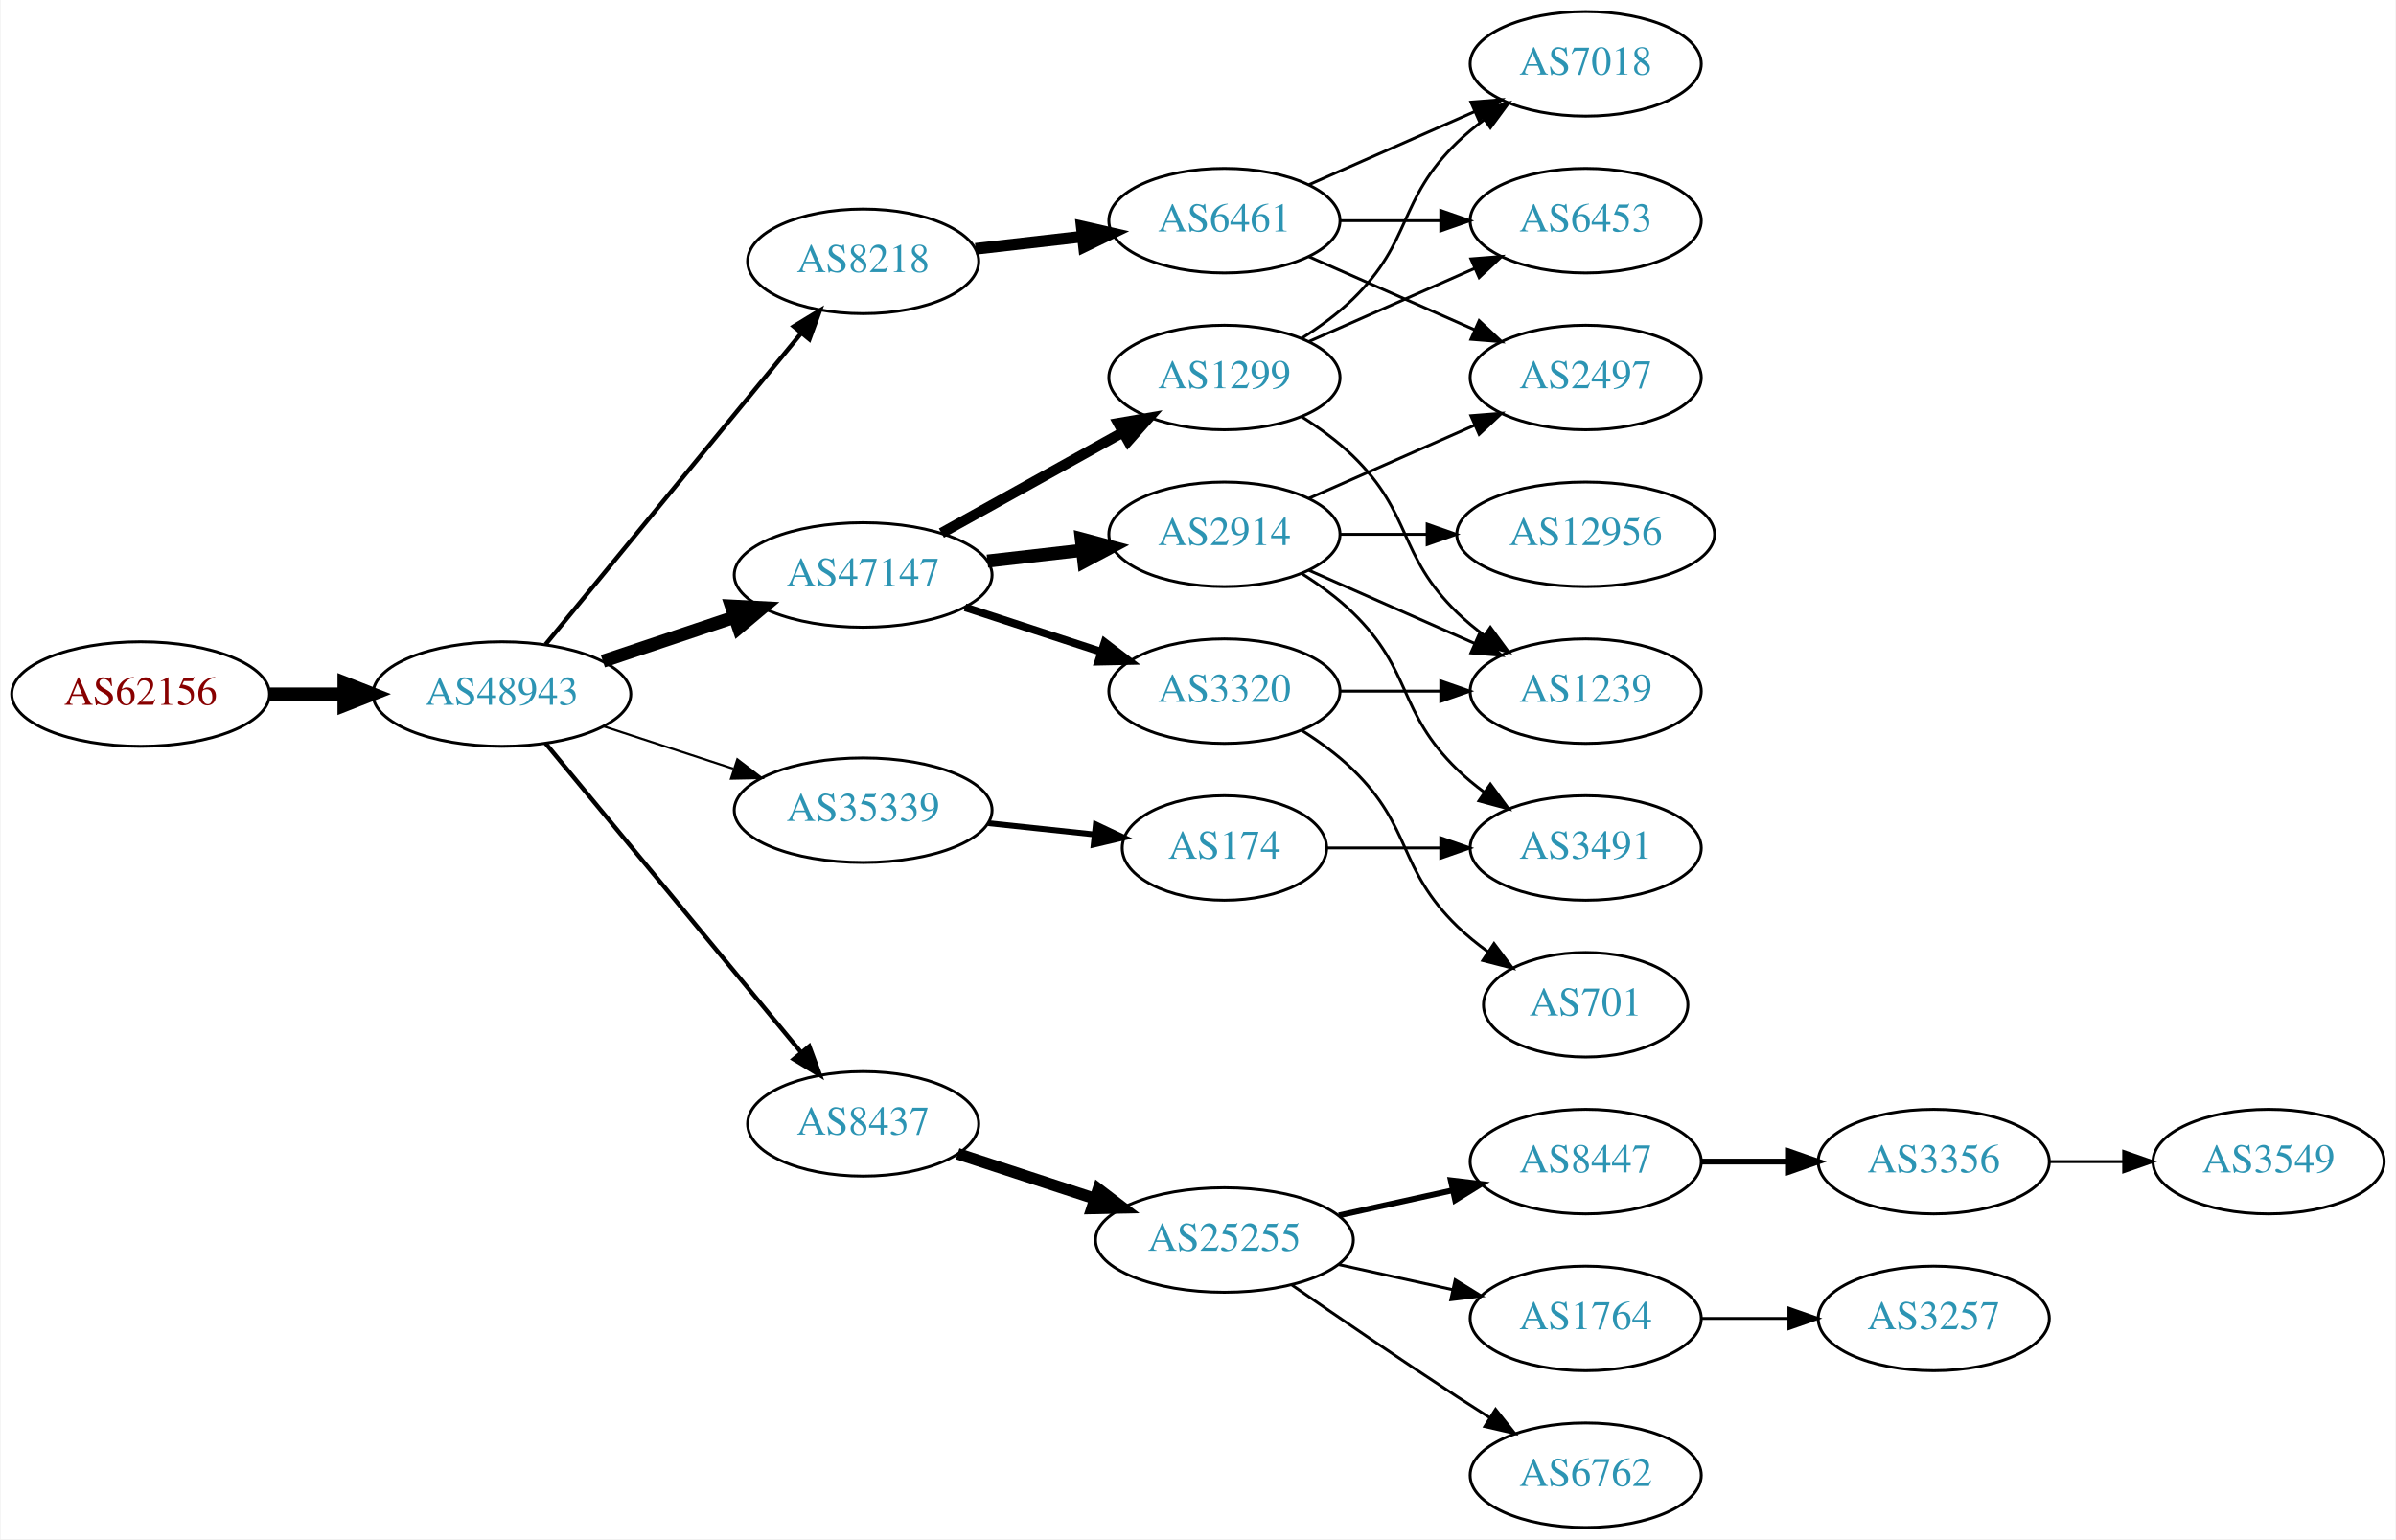
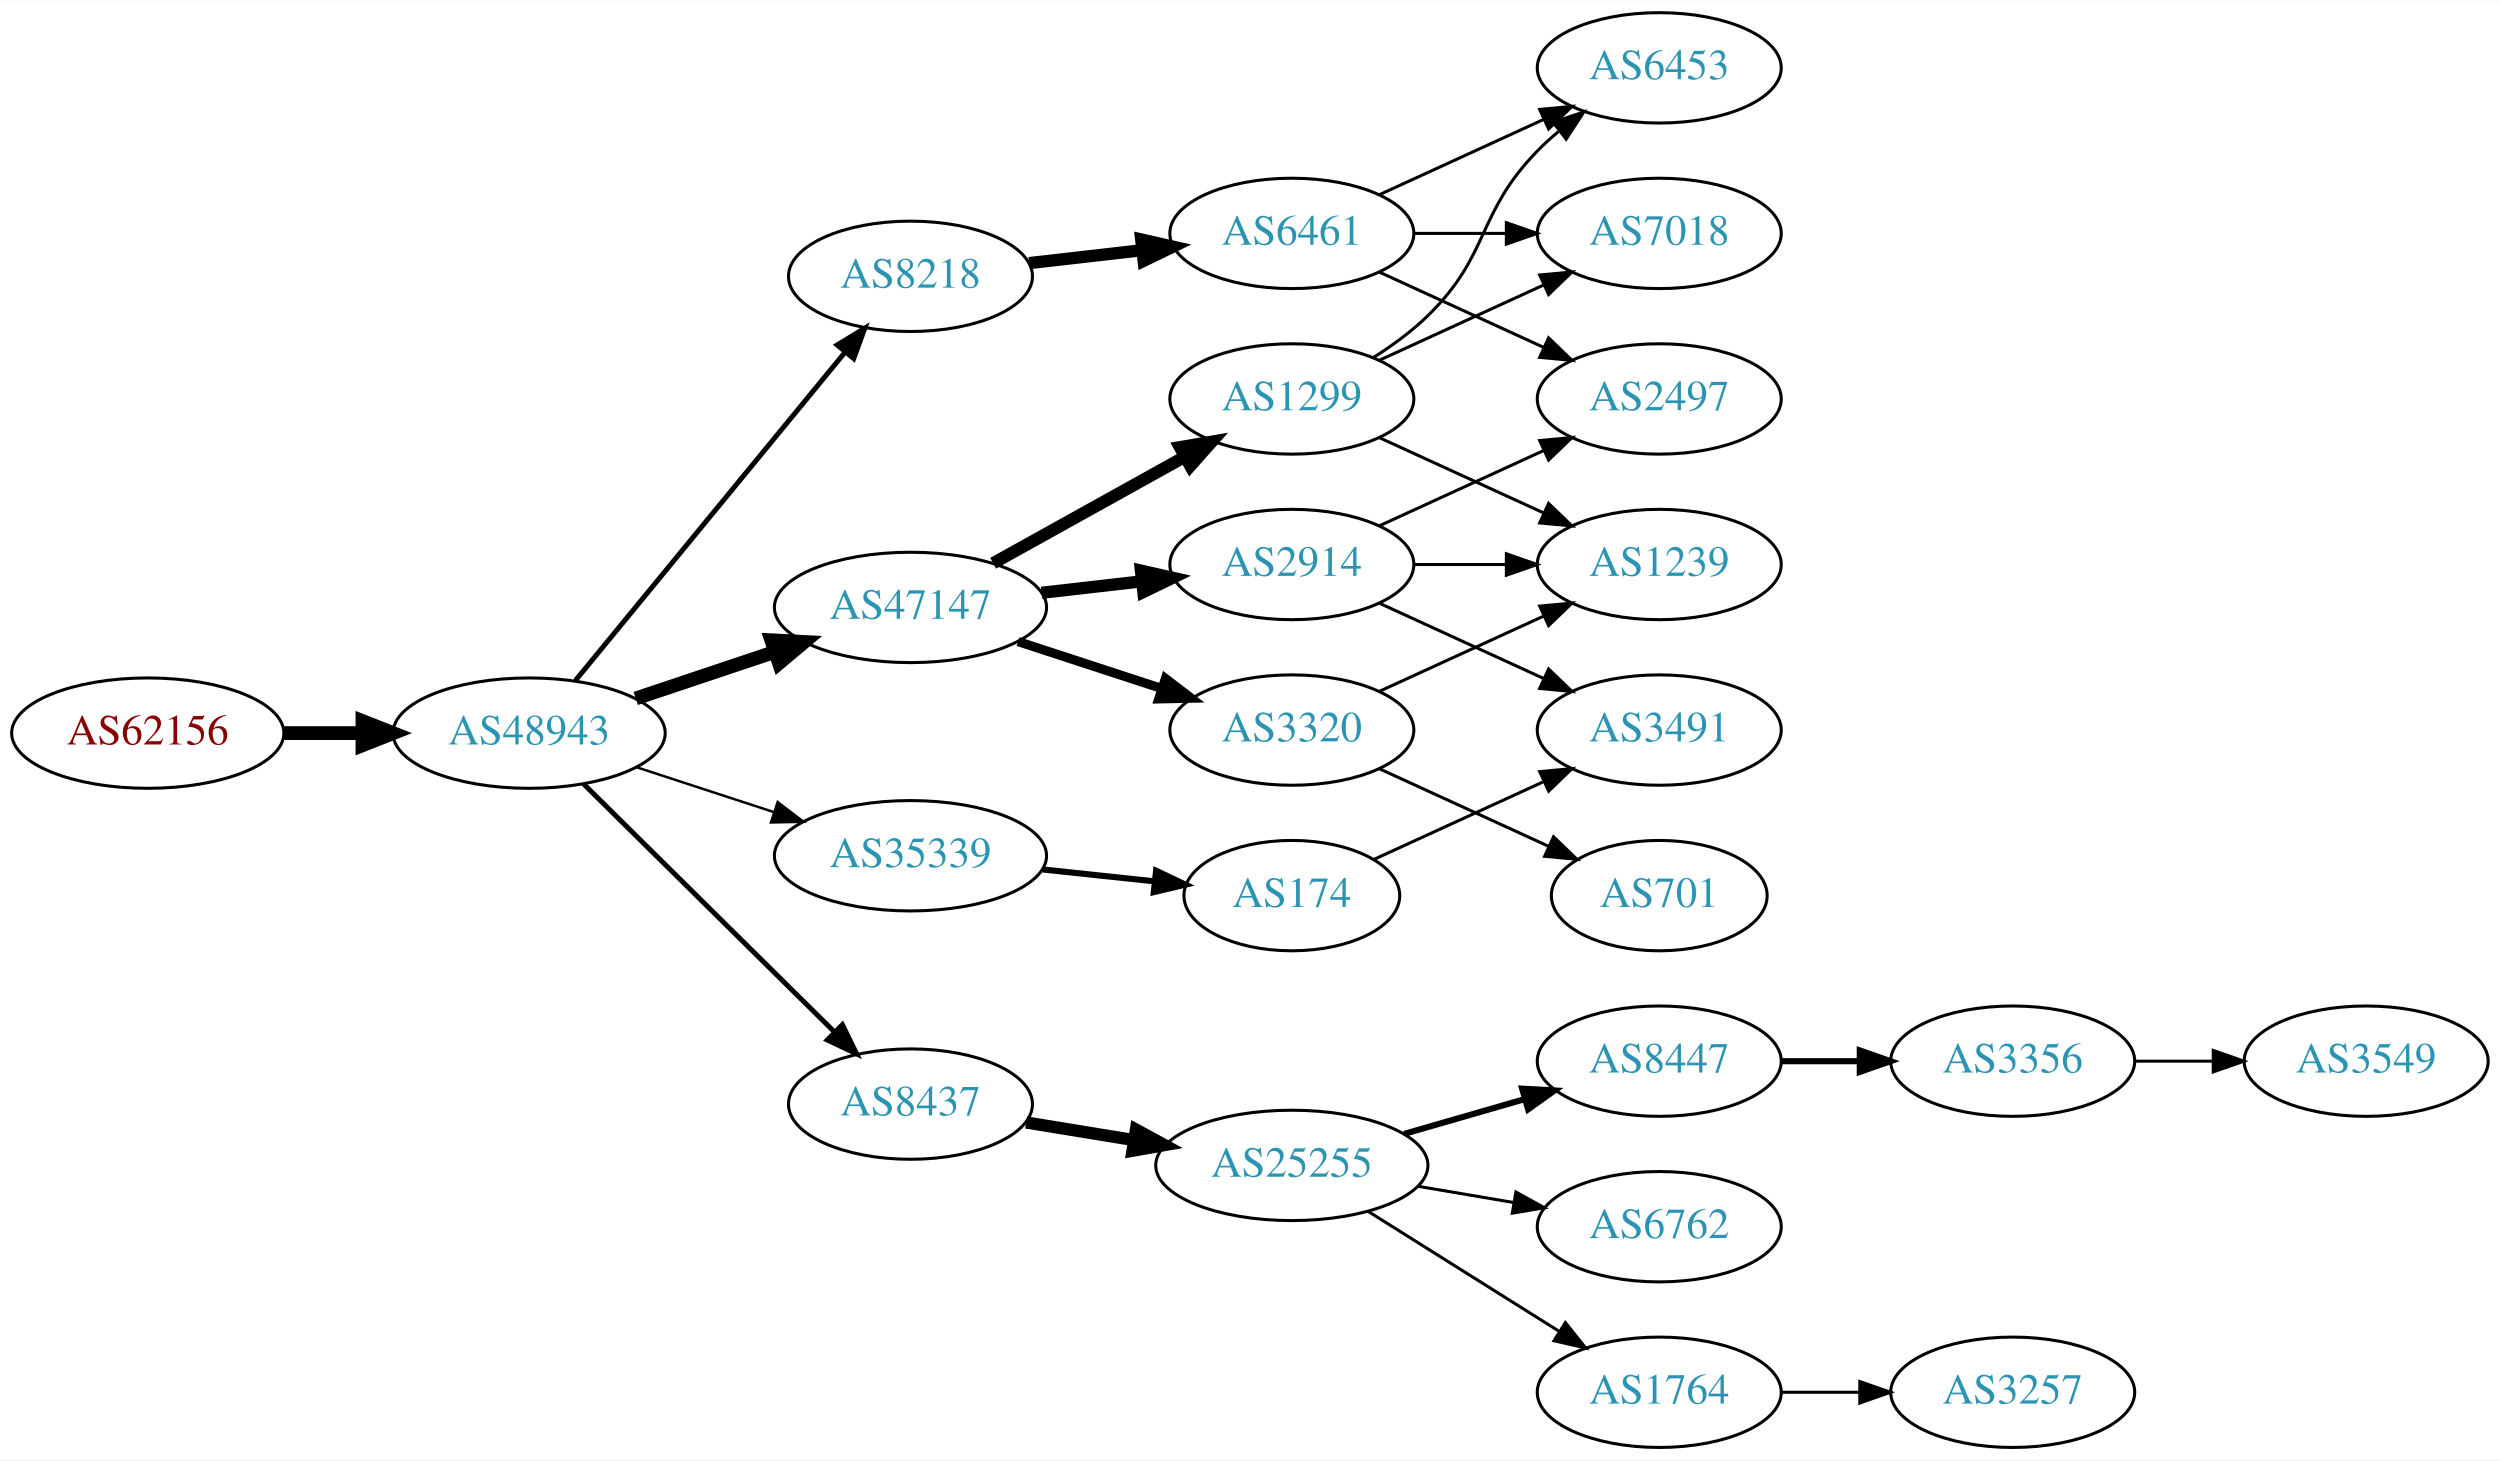
- <svg xmlns="http://www.w3.org/2000/svg" xmlns:xlink="http://www.w3.org/1999/xlink" width="825pt" height="530pt" viewBox="0.00 0.00 824.55 530.00">
-   <g id="graph0" class="graph" transform="scale(1 1) rotate(0) translate(4 526)">
-     <polygon fill="white" stroke="none" points="-4,4 -4,-526 820.547,-526 820.547,4 -4,4" />
+ <svg xmlns="http://www.w3.org/2000/svg" xmlns:xlink="http://www.w3.org/1999/xlink" width="815pt" height="476pt" viewBox="0.00 0.00 815.45 476.00">
+   <g id="graph0" class="graph" transform="scale(1 1) rotate(0) translate(4 472)">
+     <polygon fill="white" stroke="none" points="-4,4 -4,-472 811.448,-472 811.448,4 -4,4" />
    <g id="node1" class="node">
      <g id="a_node1">
        <a xlink:href="/asn/62156" xlink:title="AS62156 ~ HXS GmbH [AT]">
-           <ellipse fill="#ffffff" stroke="black" cx="44.196" cy="-287" rx="44.393" ry="18" />
-           <text text-anchor="middle" x="44.196" y="-283.3" font-family="Times,serif" font-size="14.00" fill="#880000">AS62156</text>
+           <ellipse fill="#ffffff" stroke="black" cx="44.196" cy="-233" rx="44.393" ry="18" />
+           <text text-anchor="middle" x="44.196" y="-229.3" font-family="Times,serif" font-size="14.00" fill="#880000">AS62156</text>
        </a>
      </g>
    </g>
    <g id="node2" class="node">
      <g id="a_node2">
        <a xlink:href="/asn/48943" xlink:title="AS48943 ~ KAPPER NETWORK-COMMUNICATIONS GmbH [AT]">
-           <ellipse fill="#ffffff" stroke="black" cx="168.588" cy="-287" rx="44.393" ry="18" />
-           <text text-anchor="middle" x="168.588" y="-283.3" font-family="Times,serif" font-size="14.00" fill="#2c94b3">AS48943</text>
+           <ellipse fill="#ffffff" stroke="black" cx="168.588" cy="-233" rx="44.393" ry="18" />
+           <text text-anchor="middle" x="168.588" y="-229.3" font-family="Times,serif" font-size="14.00" fill="#2c94b3">AS48943</text>
        </a>
      </g>
    </g>
    <g id="edge1" class="edge">
-       <path fill="none" stroke="black" stroke-width="4.5" d="M88.692,-287C96.898,-287 105.569,-287 114.041,-287" />
-       <polygon fill="black" stroke="black" stroke-width="4.5" points="114.233,-290.938 124.233,-287 114.233,-283.063 114.233,-290.938" />
+       <path fill="none" stroke="black" stroke-width="4.5" d="M88.692,-233C96.898,-233 105.569,-233 114.041,-233" />
+       <polygon fill="black" stroke="black" stroke-width="4.5" points="114.233,-236.938 124.233,-233 114.233,-229.063 114.233,-236.938" />
    </g>
    <g id="node3" class="node">
      <g id="a_node3">
-         <a xlink:href="/asn/47147" xlink:title="AS47147 ~ ANEXIA Internetdienstleistungs GmbH [AT]">
-           <ellipse fill="#ffffff" stroke="black" cx="292.98" cy="-328" rx="44.393" ry="18" />
-           <text text-anchor="middle" x="292.98" y="-324.3" font-family="Times,serif" font-size="14.00" fill="#2c94b3">AS47147</text>
+         <a xlink:href="/asn/8218" xlink:title="AS8218 ~ legacy Neotelecoms [FR]">
+           <ellipse fill="#ffffff" stroke="black" cx="292.98" cy="-382" rx="39.794" ry="18" />
+           <text text-anchor="middle" x="292.98" y="-378.3" font-family="Times,serif" font-size="14.00" fill="#2c94b3">AS8218</text>
        </a>
      </g>
    </g>
    <g id="edge2" class="edge">
-       <path fill="none" stroke="black" stroke-width="4.5" d="M203.356,-298.312C217.403,-303.017 233.88,-308.537 248.791,-313.532" />
-       <polygon fill="black" stroke="black" stroke-width="4.5" points="247.59,-317.282 258.322,-316.725 250.091,-309.815 247.59,-317.282" />
+       <path fill="none" stroke="black" stroke-width="1.636" d="M183.628,-250.092C205.208,-276.364 246.64,-326.802 271.547,-357.125" />
+       <polygon fill="black" stroke="black" stroke-width="1.636" points="269.052,-359.601 278.104,-365.107 274.461,-355.158 269.052,-359.601" />
    </g>
    <g id="node4" class="node">
      <g id="a_node4">
-         <a xlink:href="/asn/8218" xlink:title="AS8218 ~ legacy Neotelecoms [FR]">
-           <ellipse fill="#ffffff" stroke="black" cx="292.98" cy="-436" rx="39.794" ry="18" />
-           <text text-anchor="middle" x="292.98" y="-432.3" font-family="Times,serif" font-size="14.00" fill="#2c94b3">AS8218</text>
+         <a xlink:href="/asn/47147" xlink:title="AS47147 ~ ANEXIA Internetdienstleistungs GmbH [AT]">
+           <ellipse fill="#ffffff" stroke="black" cx="292.98" cy="-274" rx="44.393" ry="18" />
+           <text text-anchor="middle" x="292.98" y="-270.3" font-family="Times,serif" font-size="14.00" fill="#2c94b3">AS47147</text>
        </a>
      </g>
    </g>
    <g id="edge3" class="edge">
-       <path fill="none" stroke="black" stroke-width="1.5" d="M183.628,-304.092C205.208,-330.364 246.64,-380.802 271.547,-411.125" />
-       <polygon fill="black" stroke="black" stroke-width="1.5" points="269.052,-413.601 278.104,-419.107 274.461,-409.158 269.052,-413.601" />
+       <path fill="none" stroke="black" stroke-width="4.5" d="M203.356,-244.312C217.403,-249.017 233.88,-254.537 248.791,-259.532" />
+       <polygon fill="black" stroke="black" stroke-width="4.5" points="247.59,-263.282 258.322,-262.725 250.091,-255.815 247.59,-263.282" />
    </g>
    <g id="node5" class="node">
      <g id="a_node5">
-         <a xlink:href="/asn/8437" xlink:title="AS8437 ~ Hutchison Drei Austria GmbH [AT]">
-           <ellipse fill="#ffffff" stroke="black" cx="292.98" cy="-139" rx="39.794" ry="18" />
-           <text text-anchor="middle" x="292.98" y="-135.3" font-family="Times,serif" font-size="14.00" fill="#2c94b3">AS8437</text>
+         <a xlink:href="/asn/35339" xlink:title="AS35339 ~ AtNOC Clemens Zauner e.U. [AT]">
+           <ellipse fill="#ffffff" stroke="black" cx="292.98" cy="-193" rx="44.393" ry="18" />
+           <text text-anchor="middle" x="292.98" y="-189.3" font-family="Times,serif" font-size="14.00" fill="#2c94b3">AS35339</text>
        </a>
      </g>
    </g>
    <g id="edge4" class="edge">
-       <path fill="none" stroke="black" stroke-width="1.5" d="M183.628,-270.023C205.208,-243.927 246.64,-193.827 271.547,-163.708" />
-       <polygon fill="black" stroke="black" stroke-width="1.5" points="274.428,-165.716 278.104,-155.779 269.034,-161.255 274.428,-165.716" />
+       <path fill="none" stroke="black" stroke-width="0.818" d="M203.681,-221.858C217.474,-217.35 233.569,-212.09 248.211,-207.305" />
+       <polygon fill="black" stroke="black" stroke-width="0.818" points="249.652,-210.516 258.07,-204.082 247.478,-203.862 249.652,-210.516" />
    </g>
    <g id="node6" class="node">
      <g id="a_node6">
-         <a xlink:href="/asn/35339" xlink:title="AS35339 ~ AtNOC Clemens Zauner e.U. [AT]">
-           <ellipse fill="#ffffff" stroke="black" cx="292.98" cy="-247" rx="44.393" ry="18" />
-           <text text-anchor="middle" x="292.98" y="-243.3" font-family="Times,serif" font-size="14.00" fill="#2c94b3">AS35339</text>
+         <a xlink:href="/asn/8437" xlink:title="AS8437 ~ Hutchison Drei Austria GmbH [AT]">
+           <ellipse fill="#ffffff" stroke="black" cx="292.98" cy="-112" rx="39.794" ry="18" />
+           <text text-anchor="middle" x="292.98" y="-108.3" font-family="Times,serif" font-size="14.00" fill="#2c94b3">AS8437</text>
        </a>
      </g>
    </g>
    <g id="edge5" class="edge">
-       <path fill="none" stroke="black" stroke-width="0.75" d="M203.681,-275.858C217.474,-271.35 233.569,-266.09 248.211,-261.305" />
-       <polygon fill="black" stroke="black" stroke-width="0.75" points="249.652,-264.516 258.07,-258.082 247.478,-257.862 249.652,-264.516" />
+       <path fill="none" stroke="black" stroke-width="1.636" d="M186.35,-216.429C207.499,-195.521 244.01,-159.425 268.079,-135.629" />
+       <polygon fill="black" stroke="black" stroke-width="1.636" points="270.771,-137.89 275.421,-128.371 265.849,-132.912 270.771,-137.89" />
    </g>
    <g id="node7" class="node">
      <g id="a_node7">
+         <a xlink:href="/asn/6461" xlink:title="AS6461 ~ Zayo Bandwidth [US]">
+           <ellipse fill="#ffffff" stroke="black" cx="417.373" cy="-396" rx="39.794" ry="18" />
+           <text text-anchor="middle" x="417.373" y="-392.3" font-family="Times,serif" font-size="14.00" fill="#2c94b3">AS6461</text>
+         </a>
+       </g>
+     </g>
+     <g id="edge6" class="edge">
+       <path fill="none" stroke="black" stroke-width="4" d="M331.701,-386.315C343.334,-387.645 356.301,-389.129 368.522,-390.527" />
+       <polygon fill="black" stroke="black" stroke-width="4" points="368.233,-394.016 378.566,-391.675 369.029,-387.062 368.233,-394.016" />
+     </g>
+     <g id="node11" class="node">
+       <g id="a_node11">
        <a xlink:href="/asn/2914" xlink:title="AS2914 ~ NTT America, Inc. [US]">
+           <ellipse fill="#ffffff" stroke="black" cx="417.373" cy="-288" rx="39.794" ry="18" />
+           <text text-anchor="middle" x="417.373" y="-284.3" font-family="Times,serif" font-size="14.00" fill="#2c94b3">AS2914</text>
+         </a>
+       </g>
+     </g>
+     <g id="edge10" class="edge">
+       <path fill="none" stroke="black" stroke-width="4" d="M335.759,-278.779C346.254,-279.979 357.6,-281.277 368.373,-282.51" />
+       <polygon fill="black" stroke="black" stroke-width="4" points="368.147,-286.006 378.48,-283.666 368.942,-279.052 368.147,-286.006" />
+     </g>
+     <g id="node12" class="node">
+       <g id="a_node12">
+         <a xlink:href="/asn/1299" xlink:title="AS1299 ~ Telia Carrier [EU]">
          <ellipse fill="#ffffff" stroke="black" cx="417.373" cy="-342" rx="39.794" ry="18" />
-           <text text-anchor="middle" x="417.373" y="-338.3" font-family="Times,serif" font-size="14.00" fill="#2c94b3">AS2914</text>
-         </a>
-       </g>
-     </g>
-     <g id="edge6" class="edge">
-       <path fill="none" stroke="black" stroke-width="4.5" d="M335.759,-332.779C346.254,-333.979 357.6,-335.277 368.373,-336.51" />
-       <polygon fill="black" stroke="black" stroke-width="4.5" points="368.097,-340.441 378.48,-337.666 368.992,-332.617 368.097,-340.441" />
-     </g>
-     <g id="node8" class="node">
-       <g id="a_node8">
-         <a xlink:href="/asn/1299" xlink:title="AS1299 ~ Telia Carrier [EU]">
-           <ellipse fill="#ffffff" stroke="black" cx="417.373" cy="-396" rx="39.794" ry="18" />
-           <text text-anchor="middle" x="417.373" y="-392.3" font-family="Times,serif" font-size="14.00" fill="#2c94b3">AS1299</text>
-         </a>
-       </g>
-     </g>
-     <g id="edge7" class="edge">
-       <path fill="none" stroke="black" stroke-width="3.6" d="M319.937,-342.421C338.11,-352.518 362.572,-366.109 382.312,-377.076" />
-       <polygon fill="black" stroke="black" stroke-width="3.6" points="380.85,-380.268 391.291,-382.065 384.249,-374.149 380.85,-380.268" />
-     </g>
-     <g id="node9" class="node">
-       <g id="a_node9">
+           <text text-anchor="middle" x="417.373" y="-338.3" font-family="Times,serif" font-size="14.00" fill="#2c94b3">AS1299</text>
+         </a>
+       </g>
+     </g>
+     <g id="edge11" class="edge">
+       <path fill="none" stroke="black" stroke-width="4" d="M319.937,-288.421C338.11,-298.518 362.572,-312.109 382.312,-323.076" />
+       <polygon fill="black" stroke="black" stroke-width="4" points="380.85,-326.268 391.291,-328.065 384.249,-320.149 380.85,-326.268" />
+     </g>
+     <g id="node13" class="node">
+       <g id="a_node13">
        <a xlink:href="/asn/3320" xlink:title="AS3320 ~ DTAG [DE]">
-           <ellipse fill="#ffffff" stroke="black" cx="417.373" cy="-288" rx="39.794" ry="18" />
-           <text text-anchor="middle" x="417.373" y="-284.3" font-family="Times,serif" font-size="14.00" fill="#2c94b3">AS3320</text>
-         </a>
-       </g>
-     </g>
-     <g id="edge8" class="edge">
-       <path fill="none" stroke="black" stroke-width="2.7" d="M328.073,-316.858C342.579,-312.117 359.631,-306.544 374.862,-301.567" />
-       <polygon fill="black" stroke="black" stroke-width="2.7" points="376.144,-304.83 384.562,-298.396 373.97,-298.176 376.144,-304.83" />
-     </g>
-     <g id="node14" class="node">
-       <g id="a_node14">
-         <a xlink:href="/asn/6461" xlink:title="AS6461 ~ Zayo Bandwidth [US]">
-           <ellipse fill="#ffffff" stroke="black" cx="417.373" cy="-450" rx="39.794" ry="18" />
-           <text text-anchor="middle" x="417.373" y="-446.3" font-family="Times,serif" font-size="14.00" fill="#2c94b3">AS6461</text>
-         </a>
-       </g>
-     </g>
-     <g id="edge13" class="edge">
-       <path fill="none" stroke="black" stroke-width="4" d="M331.701,-440.315C343.334,-441.645 356.301,-443.129 368.522,-444.527" />
-       <polygon fill="black" stroke="black" stroke-width="4" points="368.233,-448.016 378.566,-445.675 369.029,-441.062 368.233,-448.016" />
+           <ellipse fill="#ffffff" stroke="black" cx="417.373" cy="-234" rx="39.794" ry="18" />
+           <text text-anchor="middle" x="417.373" y="-230.3" font-family="Times,serif" font-size="14.00" fill="#2c94b3">AS3320</text>
+         </a>
+       </g>
+     </g>
+     <g id="edge12" class="edge">
+       <path fill="none" stroke="black" stroke-width="3" d="M328.073,-262.858C342.579,-258.117 359.631,-252.544 374.862,-247.567" />
+       <polygon fill="black" stroke="black" stroke-width="3" points="376.144,-250.83 384.562,-244.396 373.97,-244.176 376.144,-250.83" />
+     </g>
+     <g id="node16" class="node">
+       <g id="a_node16">
+         <a xlink:href="/asn/174" xlink:title="AS174 ~ Cogent Communications [US]">
+           <ellipse fill="#ffffff" stroke="black" cx="417.373" cy="-180" rx="35.194" ry="18" />
+           <text text-anchor="middle" x="417.373" y="-176.3" font-family="Times,serif" font-size="14.00" fill="#2c94b3">AS174</text>
+         </a>
+       </g>
+     </g>
+     <g id="edge16" class="edge">
+       <path fill="none" stroke="black" stroke-width="2" d="M336.101,-188.526C347.867,-187.276 360.678,-185.916 372.54,-184.656" />
+       <polygon fill="black" stroke="black" stroke-width="2" points="373.096,-188.116 382.67,-183.58 372.356,-181.156 373.096,-188.116" />
    </g>
    <g id="node17" class="node">
      <g id="a_node17">
        <a xlink:href="/asn/25255" xlink:title="AS25255 ~ ==&gt; TELE2 AUSTRIA &lt;== [AT]">
-           <ellipse fill="#ffffff" stroke="black" cx="417.373" cy="-99" rx="44.393" ry="18" />
-           <text text-anchor="middle" x="417.373" y="-95.3" font-family="Times,serif" font-size="14.00" fill="#2c94b3">AS25255</text>
-         </a>
-       </g>
-     </g>
-     <g id="edge17" class="edge">
-       <path fill="none" stroke="black" stroke-width="4" d="M325.499,-128.699C339.792,-124.028 356.935,-118.425 372.461,-113.351" />
-       <polygon fill="black" stroke="black" stroke-width="4" points="373.966,-116.542 382.384,-110.108 371.791,-109.888 373.966,-116.542" />
-     </g>
-     <g id="node25" class="node">
-       <g id="a_node25">
-         <a xlink:href="/asn/174" xlink:title="AS174 ~ Cogent Communications [US]">
-           <ellipse fill="#ffffff" stroke="black" cx="417.373" cy="-234" rx="35.194" ry="18" />
-           <text text-anchor="middle" x="417.373" y="-230.3" font-family="Times,serif" font-size="14.00" fill="#2c94b3">AS174</text>
-         </a>
-       </g>
-     </g>
-     <g id="edge29" class="edge">
-       <path fill="none" stroke="black" stroke-width="2" d="M336.101,-242.526C347.867,-241.276 360.678,-239.916 372.54,-238.656" />
-       <polygon fill="black" stroke="black" stroke-width="2" points="373.096,-242.116 382.67,-237.58 372.356,-235.156 373.096,-242.116" />
+           <ellipse fill="#ffffff" stroke="black" cx="417.373" cy="-92" rx="44.393" ry="18" />
+           <text text-anchor="middle" x="417.373" y="-88.3" font-family="Times,serif" font-size="14.00" fill="#2c94b3">AS25255</text>
+         </a>
+       </g>
+     </g>
+     <g id="edge18" class="edge">
+       <path fill="none" stroke="black" stroke-width="4" d="M330.702,-105.999C341.703,-104.202 353.967,-102.198 365.699,-100.28" />
+       <polygon fill="black" stroke="black" stroke-width="4" points="366.523,-103.692 375.828,-98.625 365.394,-96.784 366.523,-103.692" />
+     </g>
+     <g id="node8" class="node">
+       <g id="a_node8">
+         <a xlink:href="/asn/2497" xlink:title="AS2497 ~ Internet Initiative Japan Inc. [JP]">
+           <ellipse fill="#ffffff" stroke="black" cx="537.215" cy="-342" rx="39.794" ry="18" />
+           <text text-anchor="middle" x="537.215" y="-338.3" font-family="Times,serif" font-size="14.00" fill="#2c94b3">AS2497</text>
+         </a>
+       </g>
+     </g>
+     <g id="edge7" class="edge">
+       <path fill="none" stroke="black" d="M446.001,-383.339C461.958,-376.027 482.229,-366.739 499.512,-358.819" />
+       <polygon fill="black" stroke="black" points="501.126,-361.929 508.759,-354.581 498.21,-355.565 501.126,-361.929" />
+     </g>
+     <g id="node9" class="node">
+       <g id="a_node9">
+         <a xlink:href="/asn/7018" xlink:title="AS7018 ~ AT&amp;T Services, Inc. [US]">
+           <ellipse fill="#ffffff" stroke="black" cx="537.215" cy="-396" rx="39.794" ry="18" />
+           <text text-anchor="middle" x="537.215" y="-392.3" font-family="Times,serif" font-size="14.00" fill="#2c94b3">AS7018</text>
+         </a>
+       </g>
+     </g>
+     <g id="edge8" class="edge">
+       <path fill="none" stroke="black" d="M457.285,-396C466.839,-396 477.188,-396 487.151,-396" />
+       <polygon fill="black" stroke="black" points="487.343,-399.5 497.343,-396 487.343,-392.5 487.343,-399.5" />
    </g>
    <g id="node10" class="node">
      <g id="a_node10">
-         <a xlink:href="/asn/1239" xlink:title="AS1239 ~ Sprint [US]">
-           <ellipse fill="#ffffff" stroke="black" cx="541.765" cy="-288" rx="39.794" ry="18" />
-           <text text-anchor="middle" x="541.765" y="-284.3" font-family="Times,serif" font-size="14.00" fill="#2c94b3">AS1239</text>
+         <a xlink:href="/asn/6453" xlink:title="AS6453 ~ TATA COMMUNICATIONS (AMERICA) INC [US]">
+           <ellipse fill="#ffffff" stroke="black" cx="537.215" cy="-450" rx="39.794" ry="18" />
+           <text text-anchor="middle" x="537.215" y="-446.3" font-family="Times,serif" font-size="14.00" fill="#2c94b3">AS6453</text>
        </a>
      </g>
    </g>
    <g id="edge9" class="edge">
-       <path fill="none" stroke="black" d="M446.452,-329.611C463.4,-322.134 485.197,-312.517 503.566,-304.412" />
-       <polygon fill="black" stroke="black" points="505.08,-307.57 512.816,-300.331 502.254,-301.166 505.08,-307.57" />
-     </g>
-     <g id="node11" class="node">
-       <g id="a_node11">
+       <path fill="none" stroke="black" d="M446.001,-408.661C461.958,-415.973 482.229,-425.261 499.512,-433.181" />
+       <polygon fill="black" stroke="black" points="498.21,-436.435 508.759,-437.419 501.126,-430.071 498.21,-436.435" />
+     </g>
+     <g id="edge13" class="edge">
+       <path fill="none" stroke="black" d="M446.001,-300.661C461.958,-307.973 482.229,-317.261 499.512,-325.181" />
+       <polygon fill="black" stroke="black" points="498.21,-328.435 508.759,-329.419 501.126,-322.071 498.21,-328.435" />
+     </g>
+     <g id="node14" class="node">
+       <g id="a_node14">
        <a xlink:href="/asn/3491" xlink:title="AS3491 ~ PCCW Global, Inc. [US]">
-           <ellipse fill="#ffffff" stroke="black" cx="541.765" cy="-234" rx="39.794" ry="18" />
-           <text text-anchor="middle" x="541.765" y="-230.3" font-family="Times,serif" font-size="14.00" fill="#2c94b3">AS3491</text>
-         </a>
-       </g>
-     </g>
-     <g id="edge10" class="edge">
-       <path fill="none" stroke="black" d="M443.902,-328.538C450.064,-324.638 456.366,-320.052 461.569,-315 482.262,-294.906 476.875,-281.094 497.569,-261 500.414,-258.237 503.588,-255.614 506.888,-253.166" />
-       <polygon fill="black" stroke="black" points="508.953,-255.994 515.236,-247.462 505.004,-250.214 508.953,-255.994" />
-     </g>
-     <g id="node12" class="node">
-       <g id="a_node12">
-         <a xlink:href="/asn/2497" xlink:title="AS2497 ~ Internet Initiative Japan Inc. [JP]">
-           <ellipse fill="#ffffff" stroke="black" cx="541.765" cy="-396" rx="39.794" ry="18" />
-           <text text-anchor="middle" x="541.765" y="-392.3" font-family="Times,serif" font-size="14.00" fill="#2c94b3">AS2497</text>
-         </a>
-       </g>
-     </g>
-     <g id="edge11" class="edge">
-       <path fill="none" stroke="black" d="M446.452,-354.389C463.4,-361.866 485.197,-371.483 503.566,-379.588" />
-       <polygon fill="black" stroke="black" points="502.254,-382.834 512.816,-383.669 505.08,-376.43 502.254,-382.834" />
-     </g>
-     <g id="node13" class="node">
-       <g id="a_node13">
-         <a xlink:href="/asn/12956" xlink:title="AS12956 ~ TELXIUS [ES]">
-           <ellipse fill="#ffffff" stroke="black" cx="541.765" cy="-342" rx="44.393" ry="18" />
-           <text text-anchor="middle" x="541.765" y="-338.3" font-family="Times,serif" font-size="14.00" fill="#2c94b3">AS12956</text>
-         </a>
-       </g>
-     </g>
-     <g id="edge12" class="edge">
-       <path fill="none" stroke="black" d="M457.098,-342C466.558,-342 476.85,-342 486.876,-342" />
-       <polygon fill="black" stroke="black" points="487.183,-345.5 497.183,-342 487.183,-338.5 487.183,-345.5" />
-     </g>
-     <g id="edge25" class="edge">
-       <path fill="none" stroke="black" d="M443.902,-382.538C450.064,-378.638 456.366,-374.052 461.569,-369 482.262,-348.906 476.875,-335.094 497.569,-315 500.414,-312.237 503.588,-309.614 506.888,-307.166" />
-       <polygon fill="black" stroke="black" points="508.953,-309.994 515.236,-301.462 505.004,-304.214 508.953,-309.994" />
+           <ellipse fill="#ffffff" stroke="black" cx="537.215" cy="-234" rx="39.794" ry="18" />
+           <text text-anchor="middle" x="537.215" y="-230.3" font-family="Times,serif" font-size="14.00" fill="#2c94b3">AS3491</text>
+         </a>
+       </g>
+     </g>
+     <g id="edge14" class="edge">
+       <path fill="none" stroke="black" d="M446.001,-275.339C461.958,-268.027 482.229,-258.739 499.512,-250.819" />
+       <polygon fill="black" stroke="black" points="501.126,-253.929 508.759,-246.581 498.21,-247.565 501.126,-253.929" />
    </g>
    <g id="node15" class="node">
      <g id="a_node15">
-         <a xlink:href="/asn/7018" xlink:title="AS7018 ~ AT&amp;T Services, Inc. [US]">
-           <ellipse fill="#ffffff" stroke="black" cx="541.765" cy="-504" rx="39.794" ry="18" />
-           <text text-anchor="middle" x="541.765" y="-500.3" font-family="Times,serif" font-size="14.00" fill="#2c94b3">AS7018</text>
-         </a>
-       </g>
-     </g>
-     <g id="edge23" class="edge">
-       <path fill="none" stroke="black" d="M443.902,-409.462C450.064,-413.362 456.366,-417.948 461.569,-423 482.262,-443.094 476.875,-456.906 497.569,-477 500.414,-479.763 503.588,-482.386 506.888,-484.834" />
-       <polygon fill="black" stroke="black" points="505.004,-487.786 515.236,-490.538 508.953,-482.006 505.004,-487.786" />
-     </g>
-     <g id="node16" class="node">
-       <g id="a_node16">
-         <a xlink:href="/asn/6453" xlink:title="AS6453 ~ TATA COMMUNICATIONS (AMERICA) INC [US]">
-           <ellipse fill="#ffffff" stroke="black" cx="541.765" cy="-450" rx="39.794" ry="18" />
-           <text text-anchor="middle" x="541.765" y="-446.3" font-family="Times,serif" font-size="14.00" fill="#2c94b3">AS6453</text>
-         </a>
-       </g>
+         <a xlink:href="/asn/1239" xlink:title="AS1239 ~ Sprint [US]">
+           <ellipse fill="#ffffff" stroke="black" cx="537.215" cy="-288" rx="39.794" ry="18" />
+           <text text-anchor="middle" x="537.215" y="-284.3" font-family="Times,serif" font-size="14.00" fill="#2c94b3">AS1239</text>
+         </a>
+       </g>
+     </g>
+     <g id="edge15" class="edge">
+       <path fill="none" stroke="black" d="M457.285,-288C466.839,-288 477.188,-288 487.151,-288" />
+       <polygon fill="black" stroke="black" points="487.343,-291.5 497.343,-288 487.343,-284.5 487.343,-291.5" />
+     </g>
+     <g id="edge25" class="edge">
+       <path fill="none" stroke="black" d="M446.001,-354.661C461.958,-361.973 482.229,-371.261 499.512,-379.181" />
+       <polygon fill="black" stroke="black" points="498.21,-382.435 508.759,-383.419 501.126,-376.071 498.21,-382.435" />
+     </g>
+     <g id="edge26" class="edge">
+       <path fill="none" stroke="black" d="M443.902,-355.462C450.064,-359.362 456.366,-363.948 461.569,-369 482.262,-389.094 477.396,-402.383 497.569,-423 499.661,-425.139 501.945,-427.218 504.322,-429.21" />
+       <polygon fill="black" stroke="black" points="502.565,-432.275 512.621,-435.611 506.84,-426.732 502.565,-432.275" />
    </g>
    <g id="edge24" class="edge">
-       <path fill="none" stroke="black" d="M446.452,-408.389C463.4,-415.866 485.197,-425.483 503.566,-433.588" />
-       <polygon fill="black" stroke="black" points="502.254,-436.834 512.816,-437.669 505.08,-430.43 502.254,-436.834" />
+       <path fill="none" stroke="black" d="M446.001,-329.339C461.958,-322.027 482.229,-312.739 499.512,-304.819" />
+       <polygon fill="black" stroke="black" points="501.126,-307.929 508.759,-300.581 498.21,-301.565 501.126,-307.929" />
+     </g>
+     <g id="edge27" class="edge">
+       <path fill="none" stroke="black" d="M446.001,-246.661C461.958,-253.973 482.229,-263.261 499.512,-271.181" />
+       <polygon fill="black" stroke="black" points="498.21,-274.435 508.759,-275.419 501.126,-268.071 498.21,-274.435" />
+     </g>
+     <g id="node23" class="node">
+       <g id="a_node23">
+         <a xlink:href="/asn/701" xlink:title="AS701 ~ UUNET [US]">
+           <ellipse fill="#ffffff" stroke="black" cx="537.215" cy="-180" rx="35.194" ry="18" />
+           <text text-anchor="middle" x="537.215" y="-176.3" font-family="Times,serif" font-size="14.00" fill="#2c94b3">AS701</text>
+         </a>
+       </g>
    </g>
    <g id="edge28" class="edge">
-       <path fill="none" stroke="black" d="M457.098,-288C468.037,-288 480.087,-288 491.553,-288" />
-       <polygon fill="black" stroke="black" points="491.871,-291.5 501.871,-288 491.871,-284.5 491.871,-291.5" />
-     </g>
-     <g id="node24" class="node">
-       <g id="a_node24">
-         <a xlink:href="/asn/701" xlink:title="AS701 ~ UUNET [US]">
-           <ellipse fill="#ffffff" stroke="black" cx="541.765" cy="-180" rx="35.194" ry="18" />
-           <text text-anchor="middle" x="541.765" y="-176.3" font-family="Times,serif" font-size="14.00" fill="#2c94b3">AS701</text>
-         </a>
-       </g>
-     </g>
-     <g id="edge27" class="edge">
-       <path fill="none" stroke="black" d="M443.902,-274.538C450.064,-270.638 456.366,-266.052 461.569,-261 482.262,-240.906 476.875,-227.094 497.569,-207 500.796,-203.866 504.447,-200.911 508.226,-198.188" />
-       <polygon fill="black" stroke="black" points="510.204,-201.075 516.586,-192.617 506.323,-195.25 510.204,-201.075" />
-     </g>
-     <g id="edge15" class="edge">
-       <path fill="none" stroke="black" d="M446.452,-437.611C463.4,-430.134 485.197,-420.517 503.566,-412.412" />
-       <polygon fill="black" stroke="black" points="505.08,-415.57 512.816,-408.331 502.254,-409.166 505.08,-415.57" />
-     </g>
-     <g id="edge14" class="edge">
-       <path fill="none" stroke="black" d="M446.452,-462.389C463.4,-469.866 485.197,-479.483 503.566,-487.588" />
-       <polygon fill="black" stroke="black" points="502.254,-490.834 512.816,-491.669 505.08,-484.43 502.254,-490.834" />
-     </g>
-     <g id="edge16" class="edge">
-       <path fill="none" stroke="black" d="M457.098,-450C468.037,-450 480.087,-450 491.553,-450" />
-       <polygon fill="black" stroke="black" points="491.871,-453.5 501.871,-450 491.871,-446.5 491.871,-453.5" />
+       <path fill="none" stroke="black" d="M446.001,-221.339C462.418,-213.817 483.399,-204.202 500.996,-196.139" />
+       <polygon fill="black" stroke="black" points="502.74,-199.189 510.373,-191.842 499.824,-192.826 502.74,-199.189" />
+     </g>
+     <g id="edge17" class="edge">
+       <path fill="none" stroke="black" d="M444.234,-191.851C460.354,-199.238 481.357,-208.862 499.222,-217.048" />
+       <polygon fill="black" stroke="black" points="498.224,-220.441 508.773,-221.425 501.14,-214.077 498.224,-220.441" />
    </g>
    <g id="node18" class="node">
      <g id="a_node18">
        <a xlink:href="/asn/8447" xlink:title="AS8447 ~ A1 Telekom Austria AG [AT]">
-           <ellipse fill="#ffffff" stroke="black" cx="541.765" cy="-126" rx="39.794" ry="18" />
-           <text text-anchor="middle" x="541.765" y="-122.3" font-family="Times,serif" font-size="14.00" fill="#2c94b3">AS8447</text>
-         </a>
-       </g>
-     </g>
-     <g id="edge18" class="edge">
-       <path fill="none" stroke="black" stroke-width="2" d="M456.762,-107.469C469.153,-110.202 483,-113.257 495.821,-116.085" />
-       <polygon fill="black" stroke="black" stroke-width="2" points="495.316,-119.558 505.835,-118.295 496.824,-112.722 495.316,-119.558" />
+           <ellipse fill="#ffffff" stroke="black" cx="537.215" cy="-126" rx="39.794" ry="18" />
+           <text text-anchor="middle" x="537.215" y="-122.3" font-family="Times,serif" font-size="14.00" fill="#2c94b3">AS8447</text>
+         </a>
+       </g>
+     </g>
+     <g id="edge19" class="edge">
+       <path fill="none" stroke="black" stroke-width="2" d="M454.049,-102.293C466.465,-105.876 480.521,-109.931 493.451,-113.662" />
+       <polygon fill="black" stroke="black" stroke-width="2" points="492.496,-117.029 503.075,-116.438 494.437,-110.303 492.496,-117.029" />
    </g>
    <g id="node19" class="node">
      <g id="a_node19">
-         <a xlink:href="/asn/1764" xlink:title="AS1764 ~ NEXTLAYER-AS [AT]">
-           <ellipse fill="#ffffff" stroke="black" cx="541.765" cy="-72" rx="39.794" ry="18" />
-           <text text-anchor="middle" x="541.765" y="-68.3" font-family="Times,serif" font-size="14.00" fill="#2c94b3">AS1764</text>
-         </a>
-       </g>
-     </g>
-     <g id="edge19" class="edge">
-       <path fill="none" stroke="black" d="M456.762,-90.531C469.153,-87.798 483,-84.743 495.821,-81.915" />
-       <polygon fill="black" stroke="black" points="496.824,-85.278 505.835,-79.706 495.316,-78.442 496.824,-85.278" />
+         <a xlink:href="/asn/6762" xlink:title="AS6762 ~ TELECOM ITALIA SPARKLE S.p.A. [IT]">
+           <ellipse fill="#ffffff" stroke="black" cx="537.215" cy="-72" rx="39.794" ry="18" />
+           <text text-anchor="middle" x="537.215" y="-68.3" font-family="Times,serif" font-size="14.00" fill="#2c94b3">AS6762</text>
+         </a>
+       </g>
+     </g>
+     <g id="edge20" class="edge">
+       <path fill="none" stroke="black" d="M458.598,-85.173C468.599,-83.476 479.402,-81.642 489.679,-79.898" />
+       <polygon fill="black" stroke="black" points="490.458,-83.316 499.731,-78.192 489.286,-76.415 490.458,-83.316" />
    </g>
    <g id="node20" class="node">
      <g id="a_node20">
-         <a xlink:href="/asn/6762" xlink:title="AS6762 ~ TELECOM ITALIA SPARKLE S.p.A. [IT]">
-           <ellipse fill="#ffffff" stroke="black" cx="541.765" cy="-18" rx="39.794" ry="18" />
-           <text text-anchor="middle" x="541.765" y="-14.3" font-family="Times,serif" font-size="14.00" fill="#2c94b3">AS6762</text>
-         </a>
-       </g>
-     </g>
-     <g id="edge20" class="edge">
-       <path fill="none" stroke="black" d="M440.403,-83.633C456.206,-72.695 478.062,-57.739 497.569,-45 501.151,-42.661 504.921,-40.241 508.681,-37.856" />
-       <polygon fill="black" stroke="black" points="510.744,-40.693 517.342,-32.404 507.015,-34.769 510.744,-40.693" />
+         <a xlink:href="/asn/1764" xlink:title="AS1764 ~ NEXTLAYER-AS [AT]">
+           <ellipse fill="#ffffff" stroke="black" cx="537.215" cy="-18" rx="39.794" ry="18" />
+           <text text-anchor="middle" x="537.215" y="-14.3" font-family="Times,serif" font-size="14.00" fill="#2c94b3">AS1764</text>
+         </a>
+       </g>
+     </g>
+     <g id="edge21" class="edge">
+       <path fill="none" stroke="black" d="M442.22,-77.025C460.183,-65.745 484.984,-50.171 504.6,-37.853" />
+       <polygon fill="black" stroke="black" points="506.598,-40.731 513.205,-32.449 502.875,-34.803 506.598,-40.731" />
    </g>
    <g id="node21" class="node">
      <g id="a_node21">
        <a xlink:href="/asn/3356" xlink:title="AS3356 ~ Level 3 Parent, LLC [US]">
-           <ellipse fill="#ffffff" stroke="black" cx="661.607" cy="-126" rx="39.794" ry="18" />
-           <text text-anchor="middle" x="661.607" y="-122.3" font-family="Times,serif" font-size="14.00" fill="#2c94b3">AS3356</text>
-         </a>
-       </g>
-     </g>
-     <g id="edge21" class="edge">
-       <path fill="none" stroke="black" stroke-width="2" d="M581.677,-126C591.231,-126 601.58,-126 611.543,-126" />
-       <polygon fill="black" stroke="black" stroke-width="2" points="611.736,-129.5 621.735,-126 611.735,-122.5 611.736,-129.5" />
+           <ellipse fill="#ffffff" stroke="black" cx="652.508" cy="-126" rx="39.794" ry="18" />
+           <text text-anchor="middle" x="652.508" y="-122.3" font-family="Times,serif" font-size="14.00" fill="#2c94b3">AS3356</text>
+         </a>
+       </g>
+     </g>
+     <g id="edge22" class="edge">
+       <path fill="none" stroke="black" stroke-width="2" d="M576.887,-126C585.09,-126 593.854,-126 602.386,-126" />
+       <polygon fill="black" stroke="black" stroke-width="2" points="602.626,-129.5 612.626,-126 602.626,-122.5 602.626,-129.5" />
+     </g>
+     <g id="node24" class="node">
+       <g id="a_node24">
+         <a xlink:href="/asn/3257" xlink:title="AS3257 ~ GTT [DE]">
+           <ellipse fill="#ffffff" stroke="black" cx="652.508" cy="-18" rx="39.794" ry="18" />
+           <text text-anchor="middle" x="652.508" y="-14.3" font-family="Times,serif" font-size="14.00" fill="#2c94b3">AS3257</text>
+         </a>
+       </g>
+     </g>
+     <g id="edge29" class="edge">
+       <path fill="none" stroke="black" d="M576.887,-18C585.09,-18 593.854,-18 602.386,-18" />
+       <polygon fill="black" stroke="black" points="602.626,-21.5 612.626,-18 602.626,-14.5 602.626,-21.5" />
    </g>
    <g id="node22" class="node">
      <g id="a_node22">
-         <a xlink:href="/asn/3257" xlink:title="AS3257 ~ GTT [DE]">
-           <ellipse fill="#ffffff" stroke="black" cx="661.607" cy="-72" rx="39.794" ry="18" />
-           <text text-anchor="middle" x="661.607" y="-68.3" font-family="Times,serif" font-size="14.00" fill="#2c94b3">AS3257</text>
-         </a>
-       </g>
-     </g>
-     <g id="edge22" class="edge">
-       <path fill="none" stroke="black" d="M581.677,-72C591.231,-72 601.58,-72 611.543,-72" />
-       <polygon fill="black" stroke="black" points="611.736,-75.5 621.735,-72 611.735,-68.5 611.736,-75.5" />
-     </g>
-     <g id="node23" class="node">
-       <g id="a_node23">
        <a xlink:href="/asn/3549" xlink:title="AS3549 ~ Level 3 Parent, LLC [US]">
-           <ellipse fill="#ffffff" stroke="black" cx="776.9" cy="-126" rx="39.794" ry="18" />
-           <text text-anchor="middle" x="776.9" y="-122.3" font-family="Times,serif" font-size="14.00" fill="#2c94b3">AS3549</text>
-         </a>
-       </g>
-     </g>
-     <g id="edge26" class="edge">
-       <path fill="none" stroke="black" d="M701.279,-126C709.482,-126 718.246,-126 726.779,-126" />
-       <polygon fill="black" stroke="black" points="727.018,-129.5 737.018,-126 727.018,-122.5 727.018,-129.5" />
-     </g>
-     <g id="edge30" class="edge">
-       <path fill="none" stroke="black" d="M452.791,-234C464.842,-234 478.618,-234 491.636,-234" />
-       <polygon fill="black" stroke="black" points="491.866,-237.5 501.866,-234 491.866,-230.5 491.866,-237.5" />
+           <ellipse fill="#ffffff" stroke="black" cx="767.801" cy="-126" rx="39.794" ry="18" />
+           <text text-anchor="middle" x="767.801" y="-122.3" font-family="Times,serif" font-size="14.00" fill="#2c94b3">AS3549</text>
+         </a>
+       </g>
+     </g>
+     <g id="edge23" class="edge">
+       <path fill="none" stroke="black" d="M692.18,-126C700.383,-126 709.147,-126 717.679,-126" />
+       <polygon fill="black" stroke="black" points="717.919,-129.5 727.919,-126 717.919,-122.5 717.919,-129.5" />
    </g>
  </g>
</svg>
